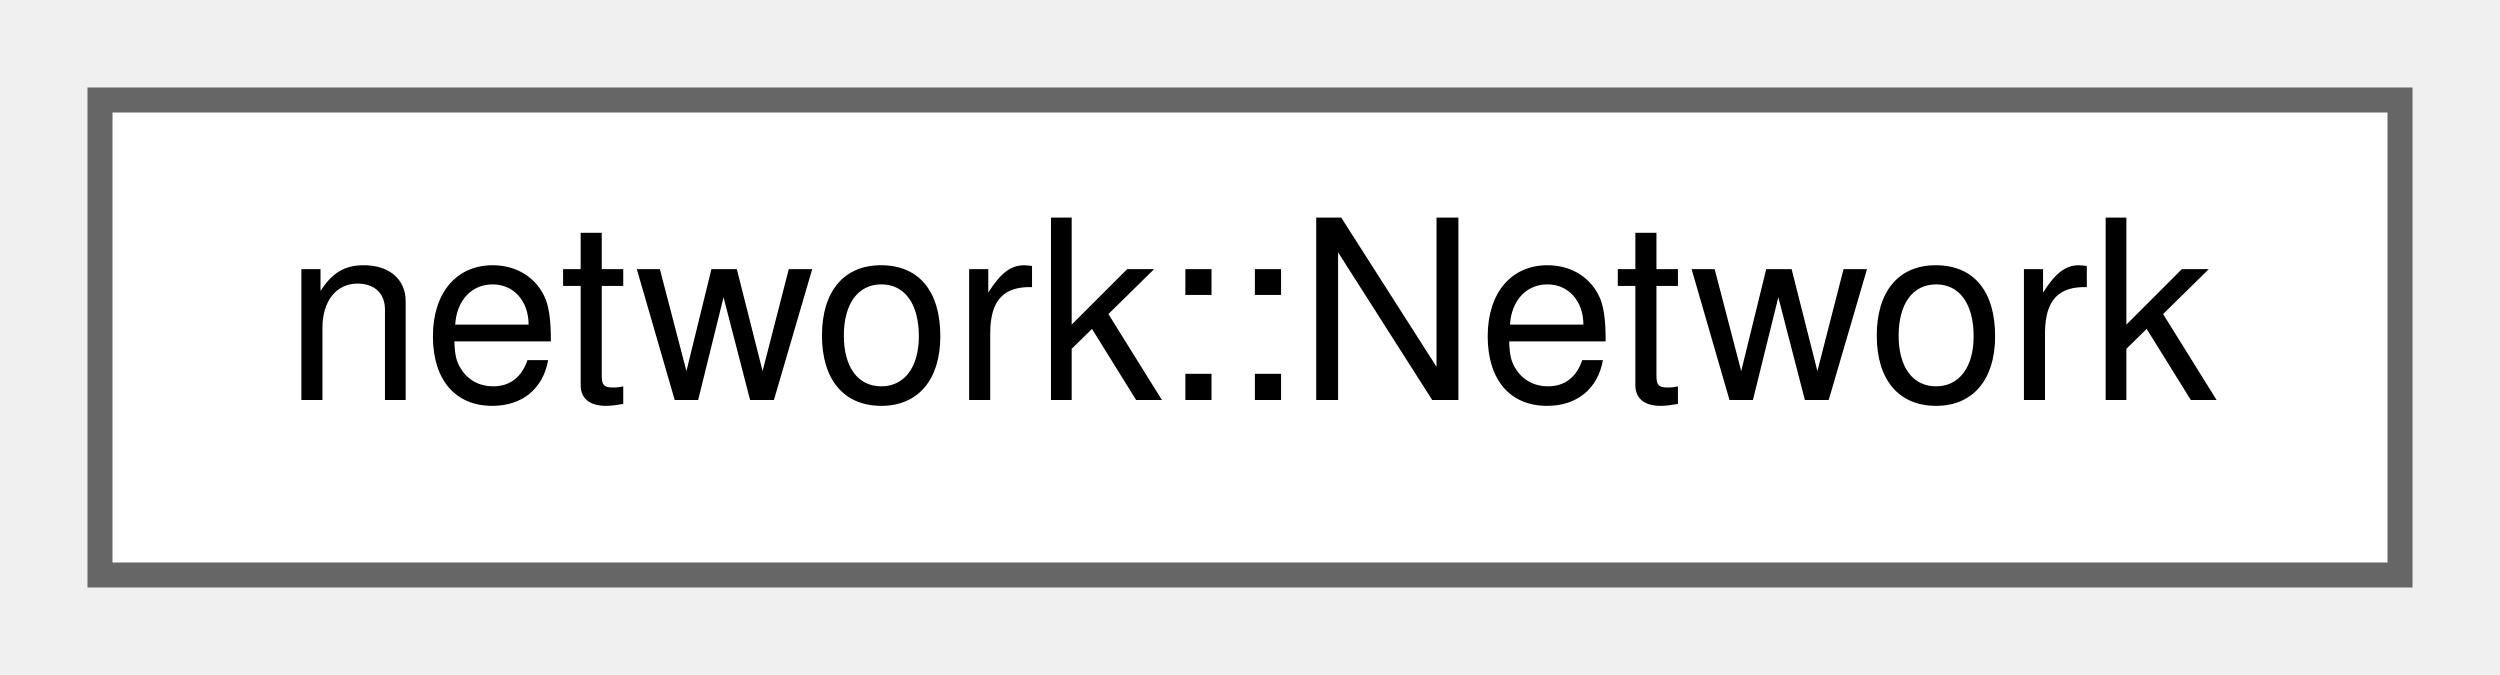
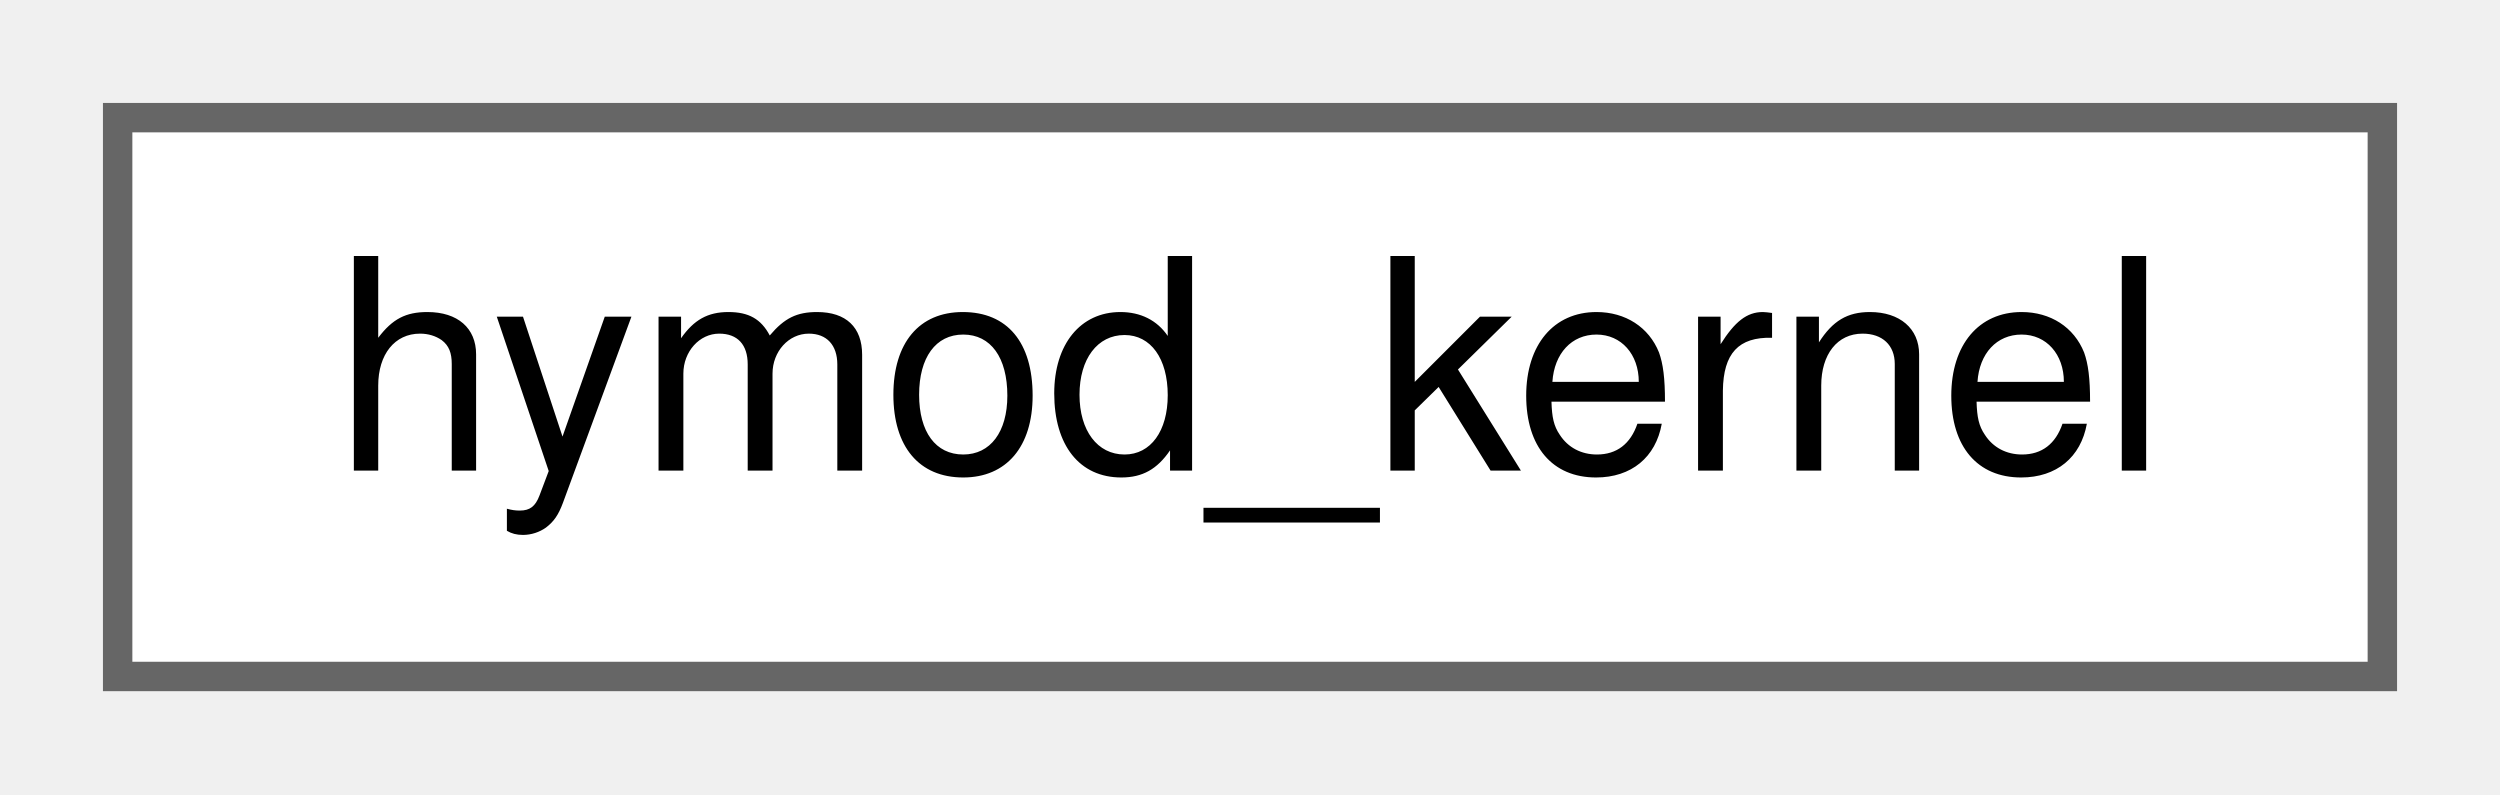
- <svg xmlns="http://www.w3.org/2000/svg" xmlns:xlink="http://www.w3.org/1999/xlink" width="100pt" height="27pt" viewBox="0.00 0.00 100.00 27.00">
+ <svg xmlns="http://www.w3.org/2000/svg" xmlns:xlink="http://www.w3.org/1999/xlink" width="85pt" height="27pt" viewBox="0.00 0.00 85.00 27.00">
  <g id="graph0" class="graph" transform="scale(1 1) rotate(0) translate(4 23)">
    <g id="node1" class="node">
      <g id="a_node1">
-         <a xlink:href="classnetwork_1_1_network.html" target="_top" xlink:title="A lightweight, graph based index of hydrologic features.">
-           <polygon fill="white" stroke="#666666" points="92,-19 0,-19 0,0 92,0 92,-19" />
-           <text text-anchor="middle" x="46" y="-7" font-family="Helvetica,sans-Serif" font-size="10.00">network::Network</text>
+         <a xlink:href="classhymod__kernel.html" target="_top" xlink:title="Hymod kernel class.">
+           <polygon fill="white" stroke="#666666" points="77,-19 0,-19 0,0 77,0 77,-19" />
+           <text text-anchor="middle" x="38.5" y="-7" font-family="Helvetica,sans-Serif" font-size="10.00">hymod_kernel</text>
        </a>
      </g>
    </g>
  </g>
</svg>
